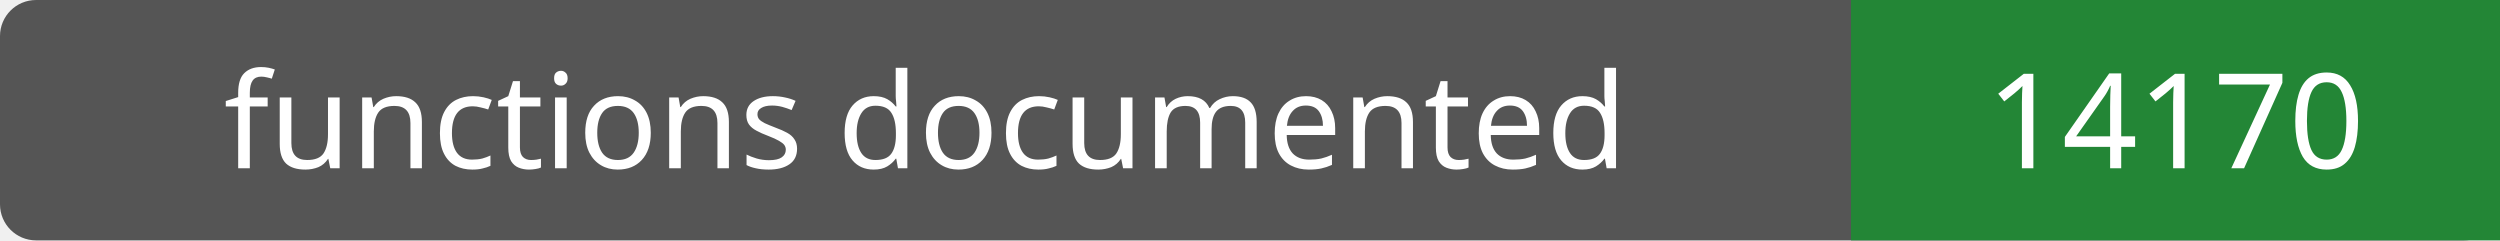
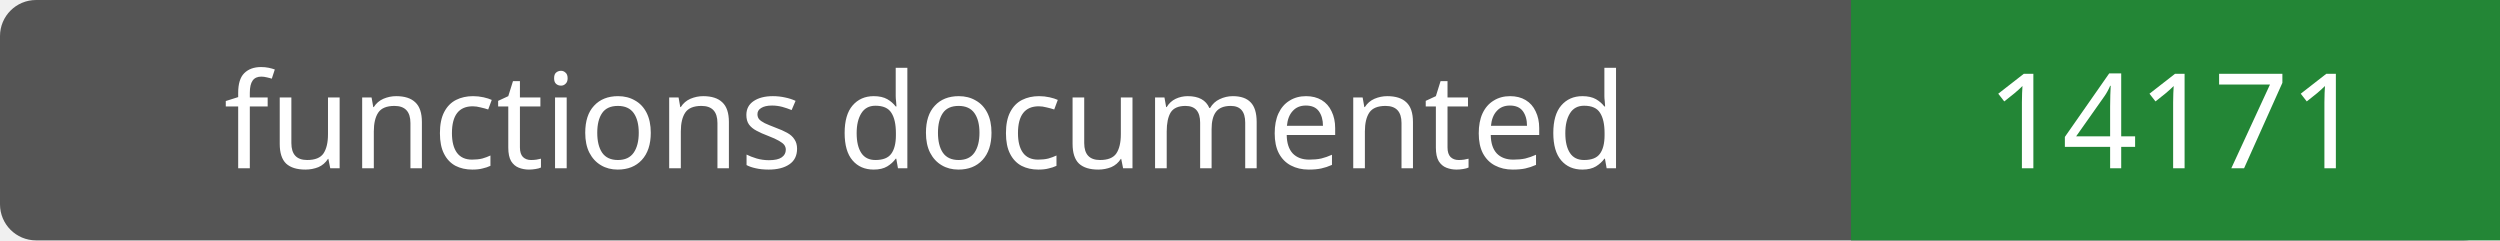
- <svg xmlns="http://www.w3.org/2000/svg" width="208" height="20" role="img" aria-label="functions documented: 14170">
+ <svg xmlns="http://www.w3.org/2000/svg" width="208" height="20" role="img" aria-label="functions documented: 14171">
  <rect width="208" height="20" rx="3" fill="#555" />
  <path fill="#238636" d="M154 0h54v20H154z" />
  <g fill="#fff" text-anchor="middle" font-family="Verdana,sans-serif" font-size="11">
    <text x="77.0" y="14">functions documented</text>
-     <text x="181.0" y="14">14170</text>
+     <text x="181.0" y="14">14171</text>
  </g>
</svg>
